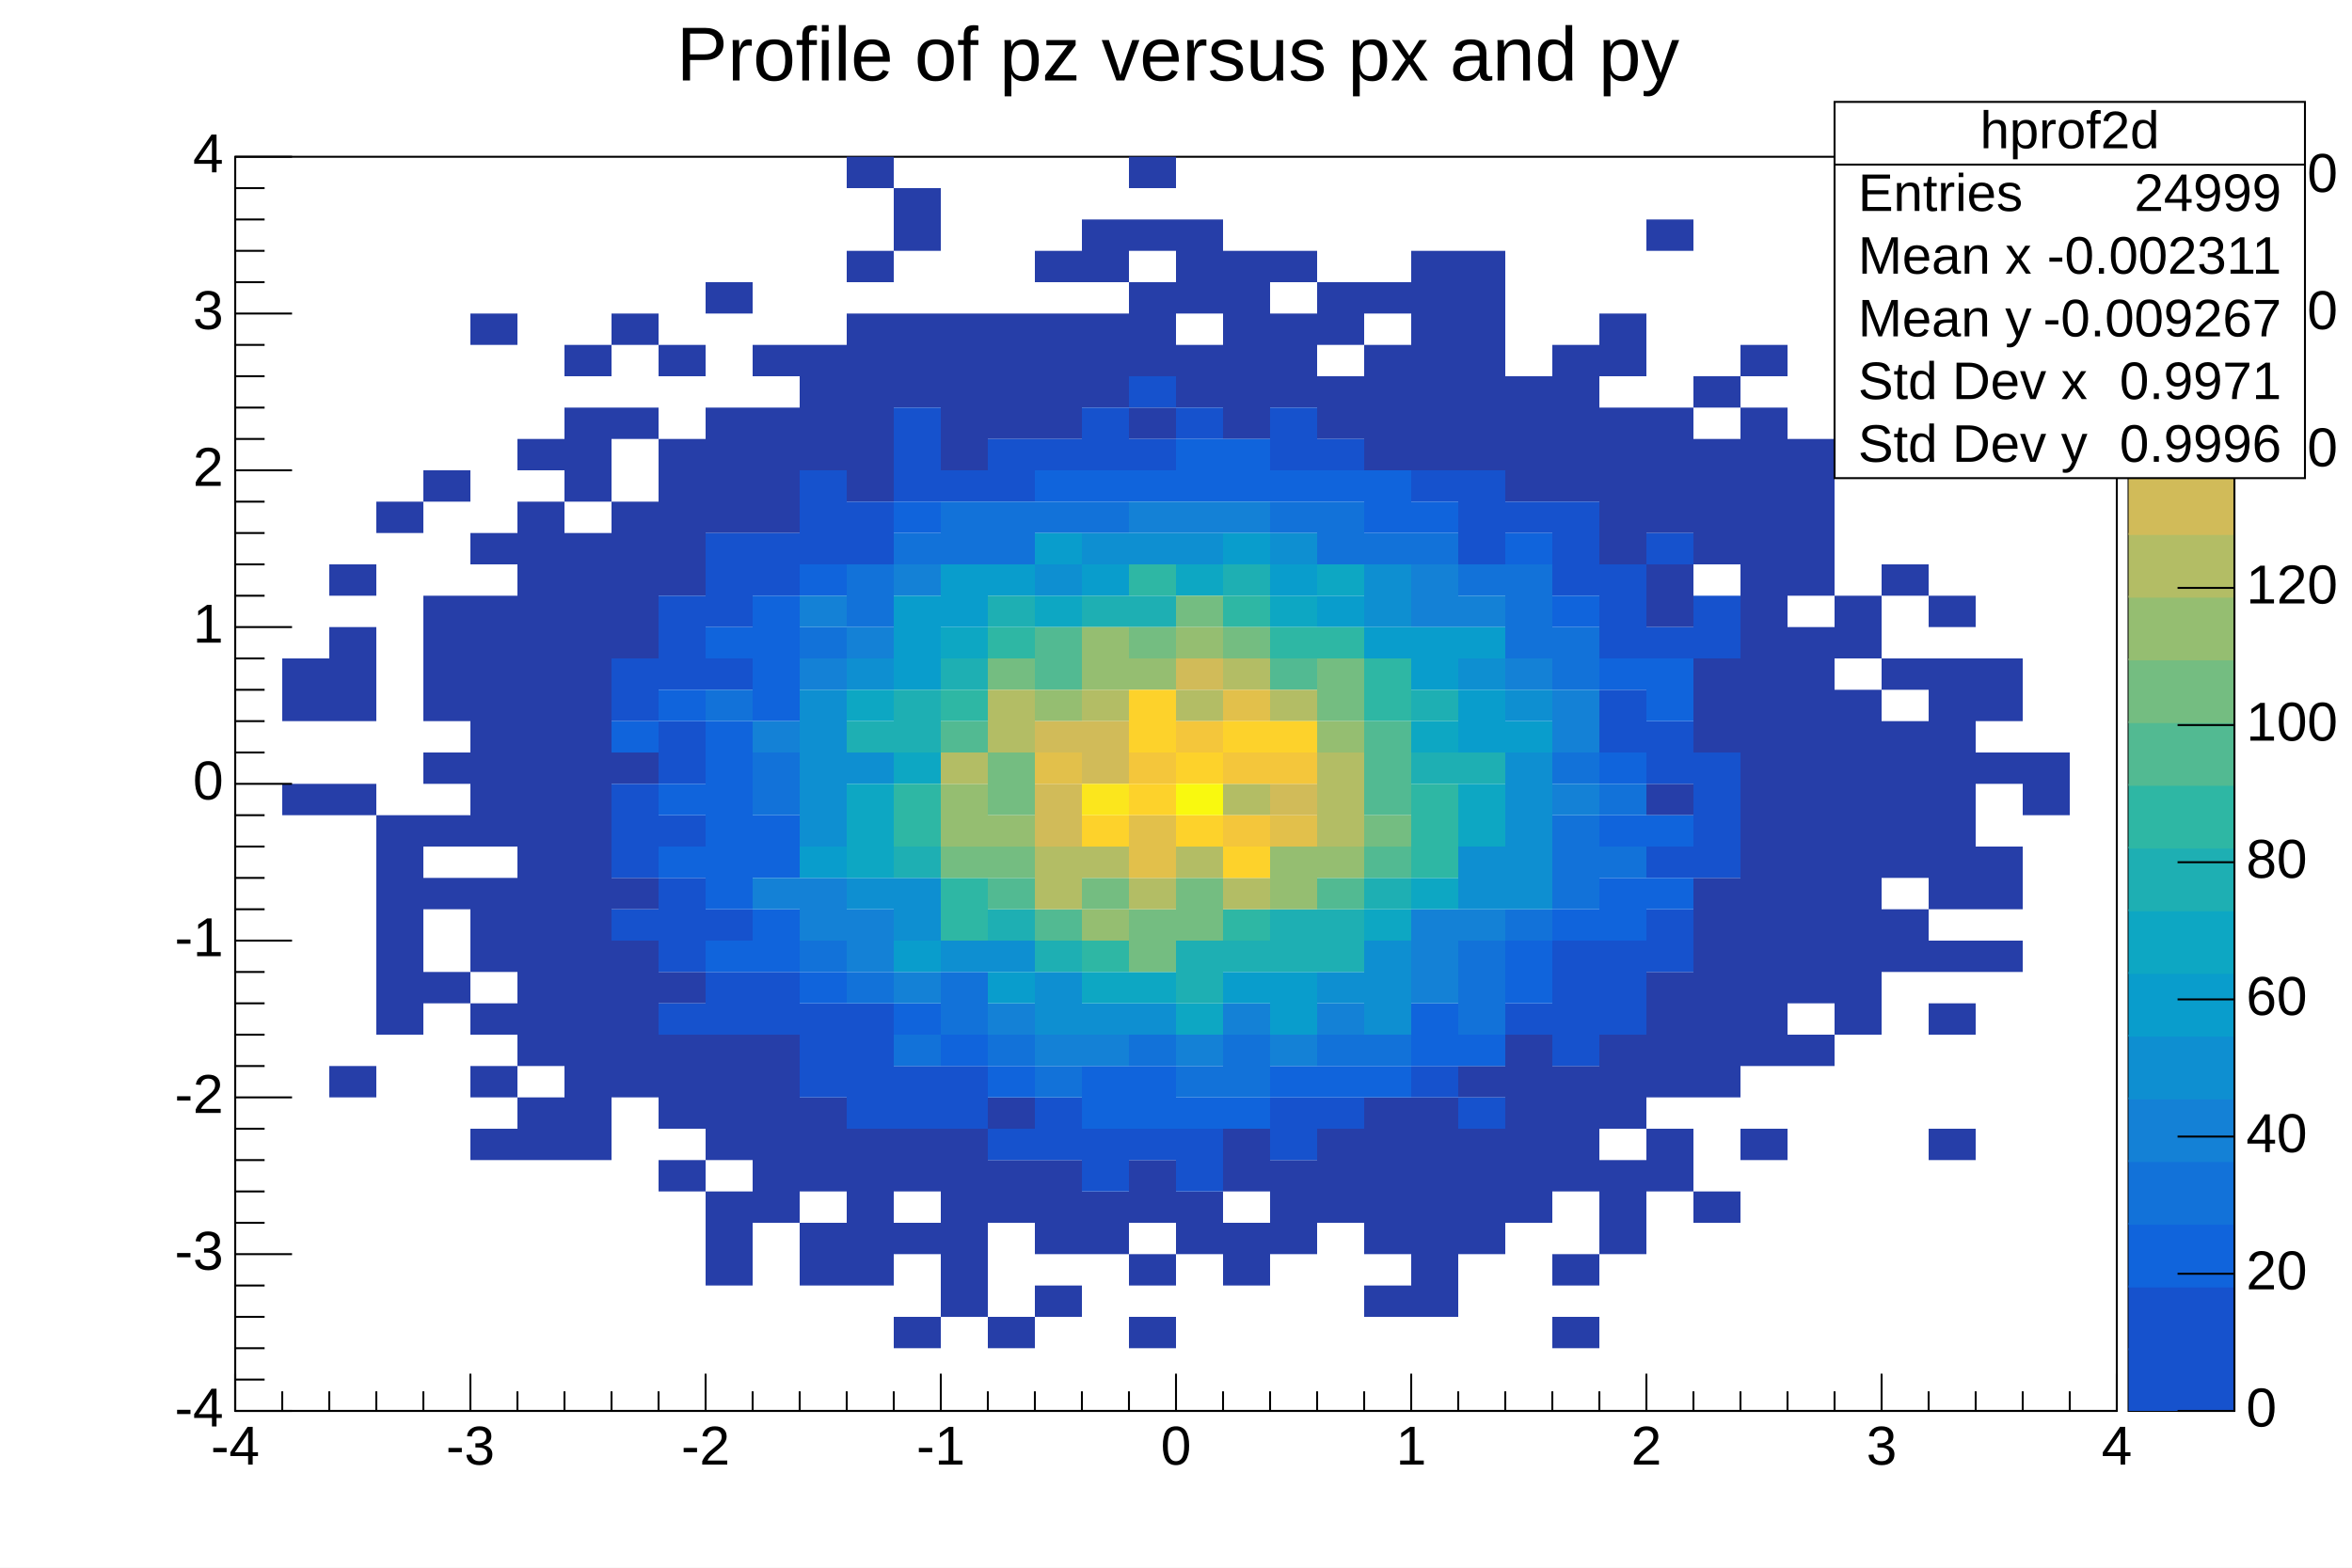
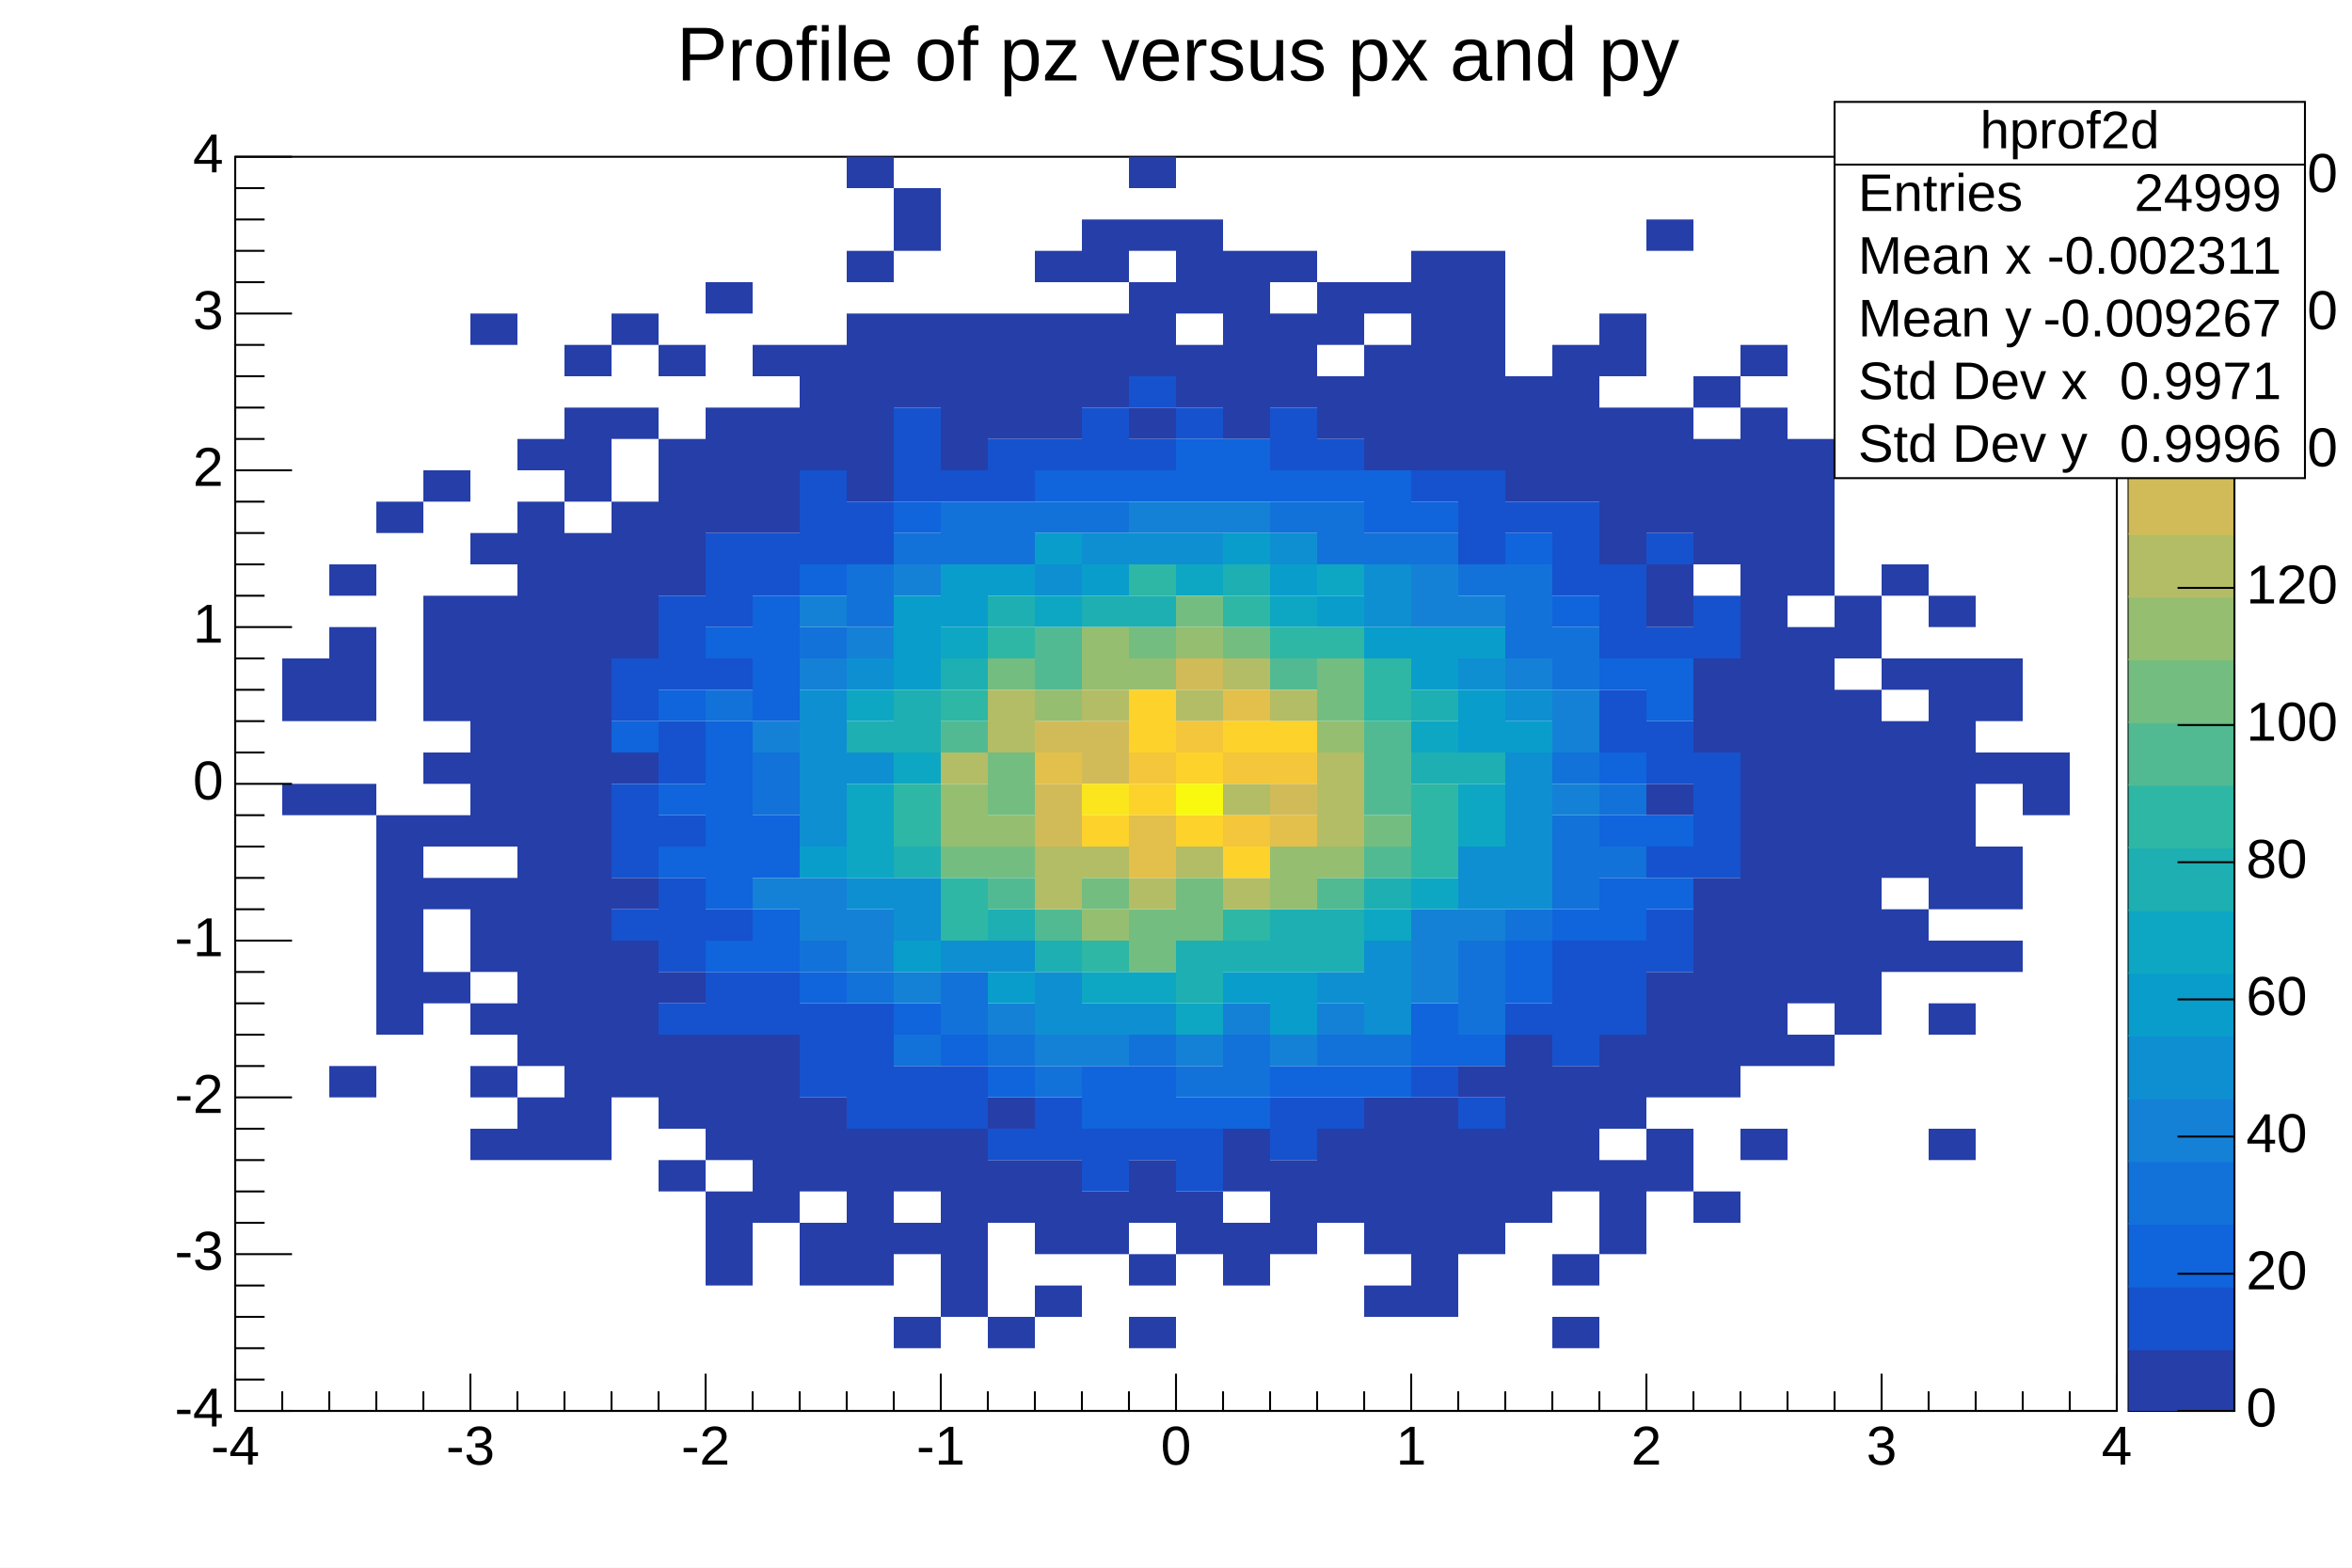
<svg xmlns="http://www.w3.org/2000/svg" viewBox="0 0 1200 800" preserveAspectRatio="none" width="1200" height="800">
  <path d="M0,0H1200V800H0Z" style="fill: white;" />
  <g>
    <g transform="translate(120,80)">
      <path d="M0,0H960V640H0Z" style="fill: white; stroke: black; stroke-width: 1;" />
      <svg x="0" y="0" overflow="hidden" width="960" height="640" viewBox="0 0 960 640">
        <g>
          <path d="M24,256h24v32h-24zm0,64h24v16h-24zM48,208h24v16h-24zm0,32h24v48h-24zm0,80h24v16h-24zm0,144h24v16h-24zM72,176h24v16h-24zm0,160h24v112h-24zM96,160h24v16h-24zm0,64h24v64h-24zm0,80h24v16h-24zm0,32h24v16h-24zm0,32h24v16h-24zm0,48h24v16h-24zM120,80h24v16h-24zm0,112h24v16h-24zm0,32h24v128h-24zm0,144h24v48h-24zm0,64h24v16h-24zm0,32h24v16h-24zm0,32h24v16h-24zM144,144h24v16h-24zm0,32h24v288h-24zm0,304h24v32h-24zM168,96h24v16h-24zm0,32h24v48h-24zm0,64h24v320h-24zM192,80h24v16h-24zm0,48h24v16h-24zm0,48h24v80h-24zm0,128h24v16h-24zm0,64h24v16h-24zm0,32h24v80h-24zM216,96h24v16h-24zm0,48h24v80h-24zm0,272h24v16h-24zm0,32h24v48h-24zm0,64h24v16h-24zM240,64h24v16h-24zm0,64h24v64h-24zm0,320h24v64h-24zm0,80h24v48h-24zM264,96h24v16h-24zm0,32h24v64h-24zm0,320h24v96h-24zM288,96h24v64h-24zm0,384h24v48h-24zm0,64h24v32h-24zM312,0h24v16h-24zm0,48h24v16h-24zm0,32h24v96h-24zm0,416h24v80h-24zM336,16h24v32h-24zm0,64h24v48h-24zm0,416h24v32h-24zm0,48h24v16h-24zm0,48h24v16h-24zM360,80h24v80h-24zm0,416h24v96h-24zM384,80h24v64h-24zm0,400h24v16h-24zm0,32h24v32h-24zm0,80h24v16h-24zM408,48h24v16h-24zm0,32h24v64h-24zm0,432h24v48h-24zm0,64h24v16h-24zM432,32h24v32h-24zm0,48h24v48h-24zm0,448h24v32h-24zM456,0h24v16h-24zm0,32h24v16h-24zm0,32h24v48h-24zm0,64h24v16h-24zm0,384h24v32h-24zm0,48h24v16h-24zm0,32h24v16h-24zM480,32h24v48h-24zm0,64h24v32h-24zm0,432h24v32h-24zM504,48h24v96h-24zm0,448h24v32h-24zm0,48h24v32h-24zM528,48h24v16h-24zm0,32h24v48h-24zm0,432h24v48h-24zM552,64h24v32h-24zm0,48h24v32h-24zm0,384h24v48h-24zM576,64h24v16h-24zm0,32h24v64h-24zm0,384h24v80h-24zm0,96h24v16h-24zM600,48h24v112h-24zm0,432h24v112h-24zM624,48h24v112h-24zm0,416h24v16h-24zm0,32h24v64h-24zM648,112h24v64h-24zm0,336h24v96h-24zM672,96h24v80h-24zm0,368h24v64h-24zm0,96h24v16h-24zm0,32h24v16h-24zM696,80h24v32h-24zm0,48h24v80h-24zm0,320h24v48h-24zm0,64h24v48h-24zM720,32h24v16h-24zm0,96h24v64h-24zm0,80h24v32h-24zm0,112h24v16h-24zm0,96h24v64h-24zm0,80h24v32h-24zM744,112h24v16h-24zm0,32h24v64h-24zm0,112h24v48h-24zm0,112h24v112h-24zm0,160h24v16h-24zM768,96h24v16h-24zm0,32h24v336h-24zm0,368h24v16h-24zM792,144h24v80h-24zm0,96h24v192h-24zm0,208h24v16h-24zM816,224h24v32h-24zm0,48h24v176h-24zm24,-64h24v16h-24zm0,48h24v16h-24zm0,32h24v80h-24zm0,96h24v32h-24zM864,224h24v16h-24zm0,32h24v128h-24zm0,144h24v16h-24zm0,32h24v16h-24zm0,64h24v16h-24zM888,256h24v32h-24zm0,48h24v16h-24zm0,48h24v32h-24zm0,48h24v16h-24zm24,-96h24v32h-24z" fill="rgb(38, 62, 168)" />
          <path d="M192,256h24v32h-24zm0,64h24v48h-24zm0,64h24v16h-24zM216,224h24v48h-24zm0,64h24v32h-24zm0,48h24v16h-24zm0,32h24v48h-24zm0,64h24v16h-24zM240,192h24v48h-24zm0,64h24v16h-24zm0,128h24v16h-24zm0,32h24v32h-24zM264,192h24v32h-24zm0,224h24v32h-24zM288,160h24v48h-24zm0,272h24v48h-24zM312,176h24v32h-24zm0,256h24v64h-24zM336,128h24v48h-24zm0,336h24v32h-24zM360,160h24v16h-24zm0,304h24v32h-24zM384,144h24v32h-24zm0,352h24v16h-24zM408,144h24v16h-24zm0,336h24v32h-24zM432,128h24v32h-24zm0,368h24v32h-24zM456,112h24v16h-24zm0,32h24v16h-24zm0,352h24v16h-24zM480,128h24v16h-24zm0,368h24v32h-24zM528,128h24v32h-24zm0,352h24v32h-24zM552,144h24v16h-24zm0,336h24v16h-24zM600,160h24v16h-24zm0,304h24v16h-24zM624,160h24v48h-24zm0,320h24v16h-24zM648,176h24v16h-24zm0,256h24v16h-24zM672,176h24v48h-24zm0,224h24v64h-24zM696,208h24v48h-24zm0,64h24v32h-24zm0,128h24v48h-24zM720,192h24v16h-24zm0,48h24v16h-24zm0,48h24v32h-24zm0,64h24v16h-24zm0,32h24v32h-24zM744,224h24v32h-24zm0,80h24v64h-24z" fill="rgb(22, 82, 205)" />
          <path d="M192,288h24v16h-24zm24,-16h24v16h-24zm0,48h24v16h-24zm0,32h24v16h-24zM240,240h24v16h-24zm0,48h24v96h-24zm0,112h24v16h-24zM264,224h24v64h-24zm0,112h24v32h-24zm0,48h24v32h-24zM288,208h24v16h-24zm0,208h24v16h-24zM336,176h24v16h-24zm0,256h24v16h-24zm24,16h24v16h-24zm24,16h24v16h-24zM408,160h24v16h-24zm24,0h24v16h-24zm0,304h24v32h-24zM456,160h24v16h-24zm0,304h24v32h-24zM480,144h24v32h-24zm0,336h24v16h-24zM504,144h24v32h-24zm0,336h24v16h-24zM528,160h24v16h-24zm0,304h24v16h-24zM552,160h24v16h-24zm0,304h24v16h-24zM576,160h24v32h-24zm0,304h24v16h-24zM600,176h24v16h-24zm0,256h24v32h-24zm24,16h24v16h-24zM648,192h24v16h-24zm0,208h24v32h-24zM672,224h24v16h-24zm0,160h24v16h-24zM696,256h24v16h-24zm0,48h24v16h-24zm0,32h24v16h-24zm0,32h24v32h-24zM720,256h24v32h-24zm0,80h24v16h-24zm0,32h24v16h-24z" fill="rgb(16, 100, 220)" />
          <path d="M240,272h24v16h-24zm24,32h24v32h-24zm24,-64h24v16h-24zm0,160h24v16h-24zM312,208h24v32h-24zm0,208h24v16h-24zM336,192h24v16h-24zm0,256h24v16h-24zM360,176h24v32h-24zm0,240h24v32h-24zM384,176h24v32h-24zm0,272h24v16h-24zM408,176h24v16h-24zm0,288h24v16h-24zM432,176h24v16h-24zm24,272h24v16h-24zm24,16h24v16h-24zm24,-16h24v32h-24zM528,176h24v16h-24zm24,0h24v32h-24zm0,272h24v16h-24zM576,192h24v16h-24zm0,256h24v16h-24zM600,192h24v16h-24zm24,16h24v16h-24zm0,192h24v48h-24zM648,208h24v48h-24zm0,176h24v16h-24zM672,240h24v32h-24zm0,64h24v16h-24zm0,32h24v48h-24zm24,-16h24v16h-24zm0,32h24v16h-24z" fill="rgb(18, 114, 217)" />
          <path d="M264,288h24v16h-24zm0,80h24v16h-24zM288,224h24v16h-24zm0,32h24v16h-24zm0,112h24v32h-24zM312,240h24v16h-24zm0,144h24v32h-24zM336,208h24v16h-24zm0,208h24v16h-24zm48,16h24v16h-24zm24,16h24v16h-24zm24,0h24v16h-24zM456,176h24v16h-24zm24,0h24v16h-24zm0,272h24v16h-24zM504,176h24v16h-24zm0,256h24v16h-24zm24,16h24v16h-24zm24,-16h24v16h-24zM600,208h24v32h-24zm0,176h24v48h-24zM624,224h24v16h-24zm0,160h24v16h-24zM648,256h24v16h-24zm24,16h24v32h-24zm0,48h24v16h-24z" fill="rgb(20, 129, 214)" />
          <path d="M288,272h24v80h-24zm24,-16h24v16h-24zm0,48h24v16h-24zm0,64h24v16h-24zm24,0h24v32h-24zm24,32h24v16h-24zm24,0h24v16h-24zM408,208h24v16h-24zm0,208h24v32h-24zM432,192h24v16h-24zm0,240h24v16h-24zM456,192h24v16h-24zm0,240h24v16h-24zM480,192h24v16h-24zm48,0h24v16h-24zm24,224h24v16h-24zM576,208h24v32h-24zm0,192h24v48h-24zM624,256h24v16h-24zm0,96h24v32h-24zm24,-80h24v16h-24zm0,32h24v80h-24z" fill="rgb(14, 143, 209)" />
          <path d="M288,352h24v16h-24zM336,224h24v48h-24zm0,176h24v16h-24zM360,208h24v32h-24zm24,0h24v16h-24zm0,208h24v16h-24zM408,192h24v16h-24zm24,16h24v16h-24zm72,-16h24v16h-24zm0,224h24v16h-24zM528,208h24v16h-24zm0,208h24v32h-24zM552,224h24v16h-24zm24,16h24v16h-24zm24,0h24v32h-24zm24,0h24v16h-24zm0,32h24v32h-24zm24,16h24v16h-24z" fill="rgb(9, 157, 204)" />
          <path d="M312,272h24v16h-24zm0,48h24v48h-24zm24,-16h24v16h-24zm24,-64h24v16h-24zm48,-16h24v16h-24zm24,192h24v16h-24zm24,0h24v16h-24zM480,208h24v16h-24zm0,224h24v16h-24zM528,224h24v16h-24zm24,-16h24v16h-24zm24,176h24v16h-24zm24,-96h24v16h-24zm0,80h24v16h-24zm24,-48h24v32h-24z" fill="rgb(13, 167, 195)" />
          <path d="M312,288h24v16h-24zm24,-16h24v32h-24zm0,80h24v16h-24zm24,-96h24v16h-24zm24,-32h24v16h-24zm0,160h24v16h-24zm24,16h24v16h-24zM432,224h24v16h-24zm24,0h24v16h-24zm24,176h24v32h-24zM504,208h24v16h-24zm0,192h24v16h-24zm24,-16h24v32h-24zm24,0h24v32h-24zm24,-16h24v16h-24zm24,-96h24v16h-24zm0,32h24v16h-24zm24,0h24v16h-24z" fill="rgb(30, 175, 179)" />
          <path d="M336,320h24v32h-24zm24,-48h24v16h-24zm0,96h24v32h-24zM384,240h24v16h-24zm48,160h24v16h-24zM456,208h24v16h-24zm48,16h24v16h-24zm0,160h24v16h-24zM528,240h24v16h-24zm24,0h24v16h-24zm24,16h24v32h-24zm24,64h24v48h-24z" fill="rgb(46, 183, 164)" />
          <path d="M360,288h24v16h-24zm24,80h24v16h-24zM408,240h24v32h-24zm0,144h24v16h-24zM528,256h24v16h-24zm24,112h24v16h-24zm24,-80h24v48h-24zm0,64h24v16h-24z" fill="rgb(82, 186, 146)" />
          <path d="M360,352h24v16h-24zm24,-96h24v16h-24zm0,48h24v32h-24zm0,48h24v16h-24zm48,16h24v16h-24zM456,240h24v16h-24zm0,144h24v32h-24zM480,224h24v16h-24zm0,144h24v32h-24zM504,240h24v16h-24zm48,16h24v32h-24zm24,80h24v16h-24z" fill="rgb(116, 189, 129)" />
          <path d="M360,320h24v32h-24zm24,16h24v16h-24zm24,-64h24v16h-24zm24,-32h24v32h-24zm0,144h24v16h-24zM456,256h24v16h-24zm24,-16h24v16h-24zm48,112h24v32h-24zm24,-64h24v16h-24zm0,64h24v16h-24z" fill="rgb(149, 190, 113)" />
          <path d="M360,304h24v16h-24zm24,-32h24v32h-24zm24,80h24v32h-24zm24,-80h24v16h-24zm0,80h24v16h-24zm24,16h24v16h-24zm24,-96h24v16h-24zm0,80h24v16h-24zm24,-96h24v16h-24zm0,64h24v16h-24zm0,48h24v16h-24zm24,-96h24v16h-24zm24,32h24v48h-24z" fill="rgb(179, 189, 101)" />
          <path d="M408,288h24v16h-24zm0,32h24v32h-24zm24,-32h24v32h-24zm48,-32h24v16h-24zm48,64h24v16h-24z" fill="rgb(209, 187, 89)" />
          <path d="M408,304h24v16h-24zm48,32h24v32h-24zm48,-64h24v16h-24zm24,64h24v16h-24z" fill="rgb(226, 192, 75)" />
          <path d="M456,304h24v16h-24zm24,-16h24v16h-24zm24,16h24v16h-24zm0,32h24v16h-24zm24,-32h24v16h-24z" fill="rgb(244, 198, 59)" />
          <path d="M432,336h24v16h-24zm24,-64h24v32h-24zm0,48h24v16h-24zm24,-16h24v16h-24zm0,32h24v16h-24zm24,-48h24v16h-24zm0,64h24v16h-24zm24,-64h24v16h-24z" fill="rgb(253, 210, 43)" />
          <path d="M432,320h24v16h-24z" fill="rgb(251, 230, 29)" />
          <path d="M480,320h24v16h-24z" fill="rgb(249, 249, 15)" />
        </g>
      </svg>
      <g>
        <g transform="translate(0,640)">
          <path d="M0,0h960M0,-19V0M24,-10V0M48,-10V0M72,-10V0M96,-10V0M120,-19V0M144,-10V0M168,-10V0M192,-10V0M216,-10V0M240,-19V0M264,-10V0M288,-10V0M312,-10V0M336,-10V0M360,-19V0M384,-10V0M408,-10V0M432,-10V0M456,-10V0M480,-19V0M504,-10V0M528,-10V0M552,-10V0M576,-10V0M600,-19V0M624,-10V0M648,-10V0M672,-10V0M696,-10V0M720,-19V0M744,-10V0M768,-10V0M792,-10V0M816,-10V0M840,-19V0M864,-10V0M888,-10V0M912,-10V0M936,-10V0M960,-19V0" style="stroke: black; stroke-width: 1;" />
          <g font-family="Arial" font-size="28" xml:space="preserve" fill="black" text-anchor="middle">
            <text dy=".8em" transform="translate(0,5)">-4</text>
            <text dy=".8em" transform="translate(120,5)">-3</text>
            <text dy=".8em" transform="translate(240,5)">-2</text>
            <text dy=".8em" transform="translate(360,5)">-1</text>
            <text dy=".8em" transform="translate(480,5)">0</text>
            <text dy=".8em" transform="translate(600,5)">1</text>
            <text dy=".8em" transform="translate(720,5)">2</text>
            <text dy=".8em" transform="translate(840,5)">3</text>
            <text dy=".8em" transform="translate(960,5)">4</text>
          </g>
        </g>
        <g>
          <path d="M0,0v640M29,640H0M15,624H0M15,608H0M15,592H0M15,576H0M29,560H0M15,544H0M15,528H0M15,512H0M15,496H0M29,480H0M15,464H0M15,448H0M15,432H0M15,416H0M29,400H0M15,384H0M15,368H0M15,352H0M15,336H0M29,320H0M15,304H0M15,288H0M15,272H0M15,256H0M29,240H0M15,224H0M15,208H0M15,192H0M15,176H0M29,160H0M15,144H0M15,128H0M15,112H0M15,96H0M29,80H0M15,64H0M15,48H0M15,32H0M15,16H0M29,0H0" style="stroke: black; stroke-width: 1;" />
          <g font-family="Arial" font-size="28" xml:space="preserve" fill="black" text-anchor="end">
            <text dominant-baseline="middle" transform="translate(-6,640)">-4</text>
            <text dominant-baseline="middle" transform="translate(-6,560)">-3</text>
            <text dominant-baseline="middle" transform="translate(-6,480)">-2</text>
            <text dominant-baseline="middle" transform="translate(-6,400)">-1</text>
            <text dominant-baseline="middle" transform="translate(-6,320)">0</text>
            <text dominant-baseline="middle" transform="translate(-6,240)">1</text>
            <text dominant-baseline="middle" transform="translate(-6,160)">2</text>
            <text dominant-baseline="middle" transform="translate(-6,80)">3</text>
            <text dominant-baseline="middle" transform="translate(-6)">4</text>
          </g>
        </g>
      </g>
    </g>
    <g transform="translate(1086,80)">
      <path d="M0,0H54V640H0Z" style="fill: rgb(111, 45, 168); stroke: black; stroke-width: 1;" />
-       <path d="M0,608H54V640H0Z" style="fill: rgb(22, 82, 205);" />
+       <path d="M0,608H54V640H0Z" style="fill: rgb(38, 62, 168);" />
      <path d="M0,576H54V609H0Z" style="fill: rgb(22, 82, 205);" />
      <path d="M0,544H54V577H0Z" style="fill: rgb(16, 100, 220);" />
      <path d="M0,512H54V545H0Z" style="fill: rgb(18, 114, 217);" />
      <path d="M0,480H54V513H0Z" style="fill: rgb(20, 129, 214);" />
      <path d="M0,448H54V481H0Z" style="fill: rgb(14, 143, 209);" />
      <path d="M0,416H54V449H0Z" style="fill: rgb(9, 157, 204);" />
      <path d="M0,384H54V417H0Z" style="fill: rgb(13, 167, 195);" />
      <path d="M0,352H54V385H0Z" style="fill: rgb(30, 175, 179);" />
      <path d="M0,320H54V353H0Z" style="fill: rgb(46, 183, 164);" />
      <path d="M0,288H54V321H0Z" style="fill: rgb(82, 186, 146);" />
      <path d="M0,256H54V289H0Z" style="fill: rgb(116, 189, 129);" />
      <path d="M0,224H54V257H0Z" style="fill: rgb(149, 190, 113);" />
      <path d="M0,192H54V225H0Z" style="fill: rgb(179, 189, 101);" />
      <path d="M0,160H54V193H0Z" style="fill: rgb(209, 187, 89);" />
      <path d="M0,128H54V161H0Z" style="fill: rgb(226, 192, 75);" />
      <path d="M0,96H54V129H0Z" style="fill: rgb(244, 198, 59);" />
      <path d="M0,64H54V97H0Z" style="fill: rgb(253, 210, 43);" />
      <path d="M0,32H54V65H0Z" style="fill: rgb(251, 230, 29);" />
      <path d="M0,0H54V33H0Z" style="fill: rgb(249, 249, 15);" />
      <g transform="translate(54)">
        <path d="M0,0v640M0,640H-29M0,570H-29M0,500H-29M0,430H-29M0,360H-29M0,290H-29M0,220H-29M0,150H-29M0,80H-29M0,10H-29" style="stroke: black; stroke-width: 1;" />
        <g font-family="Arial" font-size="28" xml:space="preserve" fill="black" text-anchor="start">
          <text dominant-baseline="middle" transform="translate(6,640)">0</text>
          <text dominant-baseline="middle" transform="translate(6,570)">20</text>
          <text dominant-baseline="middle" transform="translate(6,500)">40</text>
          <text dominant-baseline="middle" transform="translate(6,430)">60</text>
          <text dominant-baseline="middle" transform="translate(6,360)">80</text>
          <text dominant-baseline="middle" transform="translate(6,290)">100</text>
          <text dominant-baseline="middle" transform="translate(6,220)">120</text>
          <text dominant-baseline="middle" transform="translate(6,150)">140</text>
          <text dominant-baseline="middle" transform="translate(6,80)">160</text>
          <text dominant-baseline="middle" transform="translate(6,10)">180</text>
        </g>
      </g>
    </g>
    <g transform="translate(936,52)" font-family="Arial" font-size="27" xml:space="preserve" fill="black">
      <path d="M0,0H240V192H0Z" style="fill: white; stroke: black; stroke-width: 1;" />
      <text text-anchor="middle" dominant-baseline="middle" transform="translate(120,16)">hprof2d</text>
      <text text-anchor="start" dominant-baseline="middle" transform="translate(12,48)">Entries</text>
      <text text-anchor="end" dominant-baseline="middle" transform="translate(228,48)">24999</text>
      <text text-anchor="start" dominant-baseline="middle" transform="translate(12,80)">Mean x</text>
      <text text-anchor="end" dominant-baseline="middle" transform="translate(228,80)">-0.002311</text>
      <text text-anchor="start" dominant-baseline="middle" transform="translate(12,112)">Mean y</text>
      <text text-anchor="end" dominant-baseline="middle" transform="translate(228,112)">-0.009267</text>
      <text text-anchor="start" dominant-baseline="middle" transform="translate(12,144)">Std Dev x</text>
      <text text-anchor="end" dominant-baseline="middle" transform="translate(228,144)">0.9971</text>
      <text text-anchor="start" dominant-baseline="middle" transform="translate(12,176)">Std Dev y</text>
      <text text-anchor="end" dominant-baseline="middle" transform="translate(228,176)">0.9996</text>
      <path d="M0,32h240" style="stroke: black; stroke-width: 1;" />
    </g>
    <g transform="translate(325,4)" font-family="Arial" font-size="39" xml:space="preserve">
      <text fill="black" text-anchor="middle" dominant-baseline="middle" transform="translate(276,26)">Profile of pz versus px and py</text>
    </g>
  </g>
</svg>
